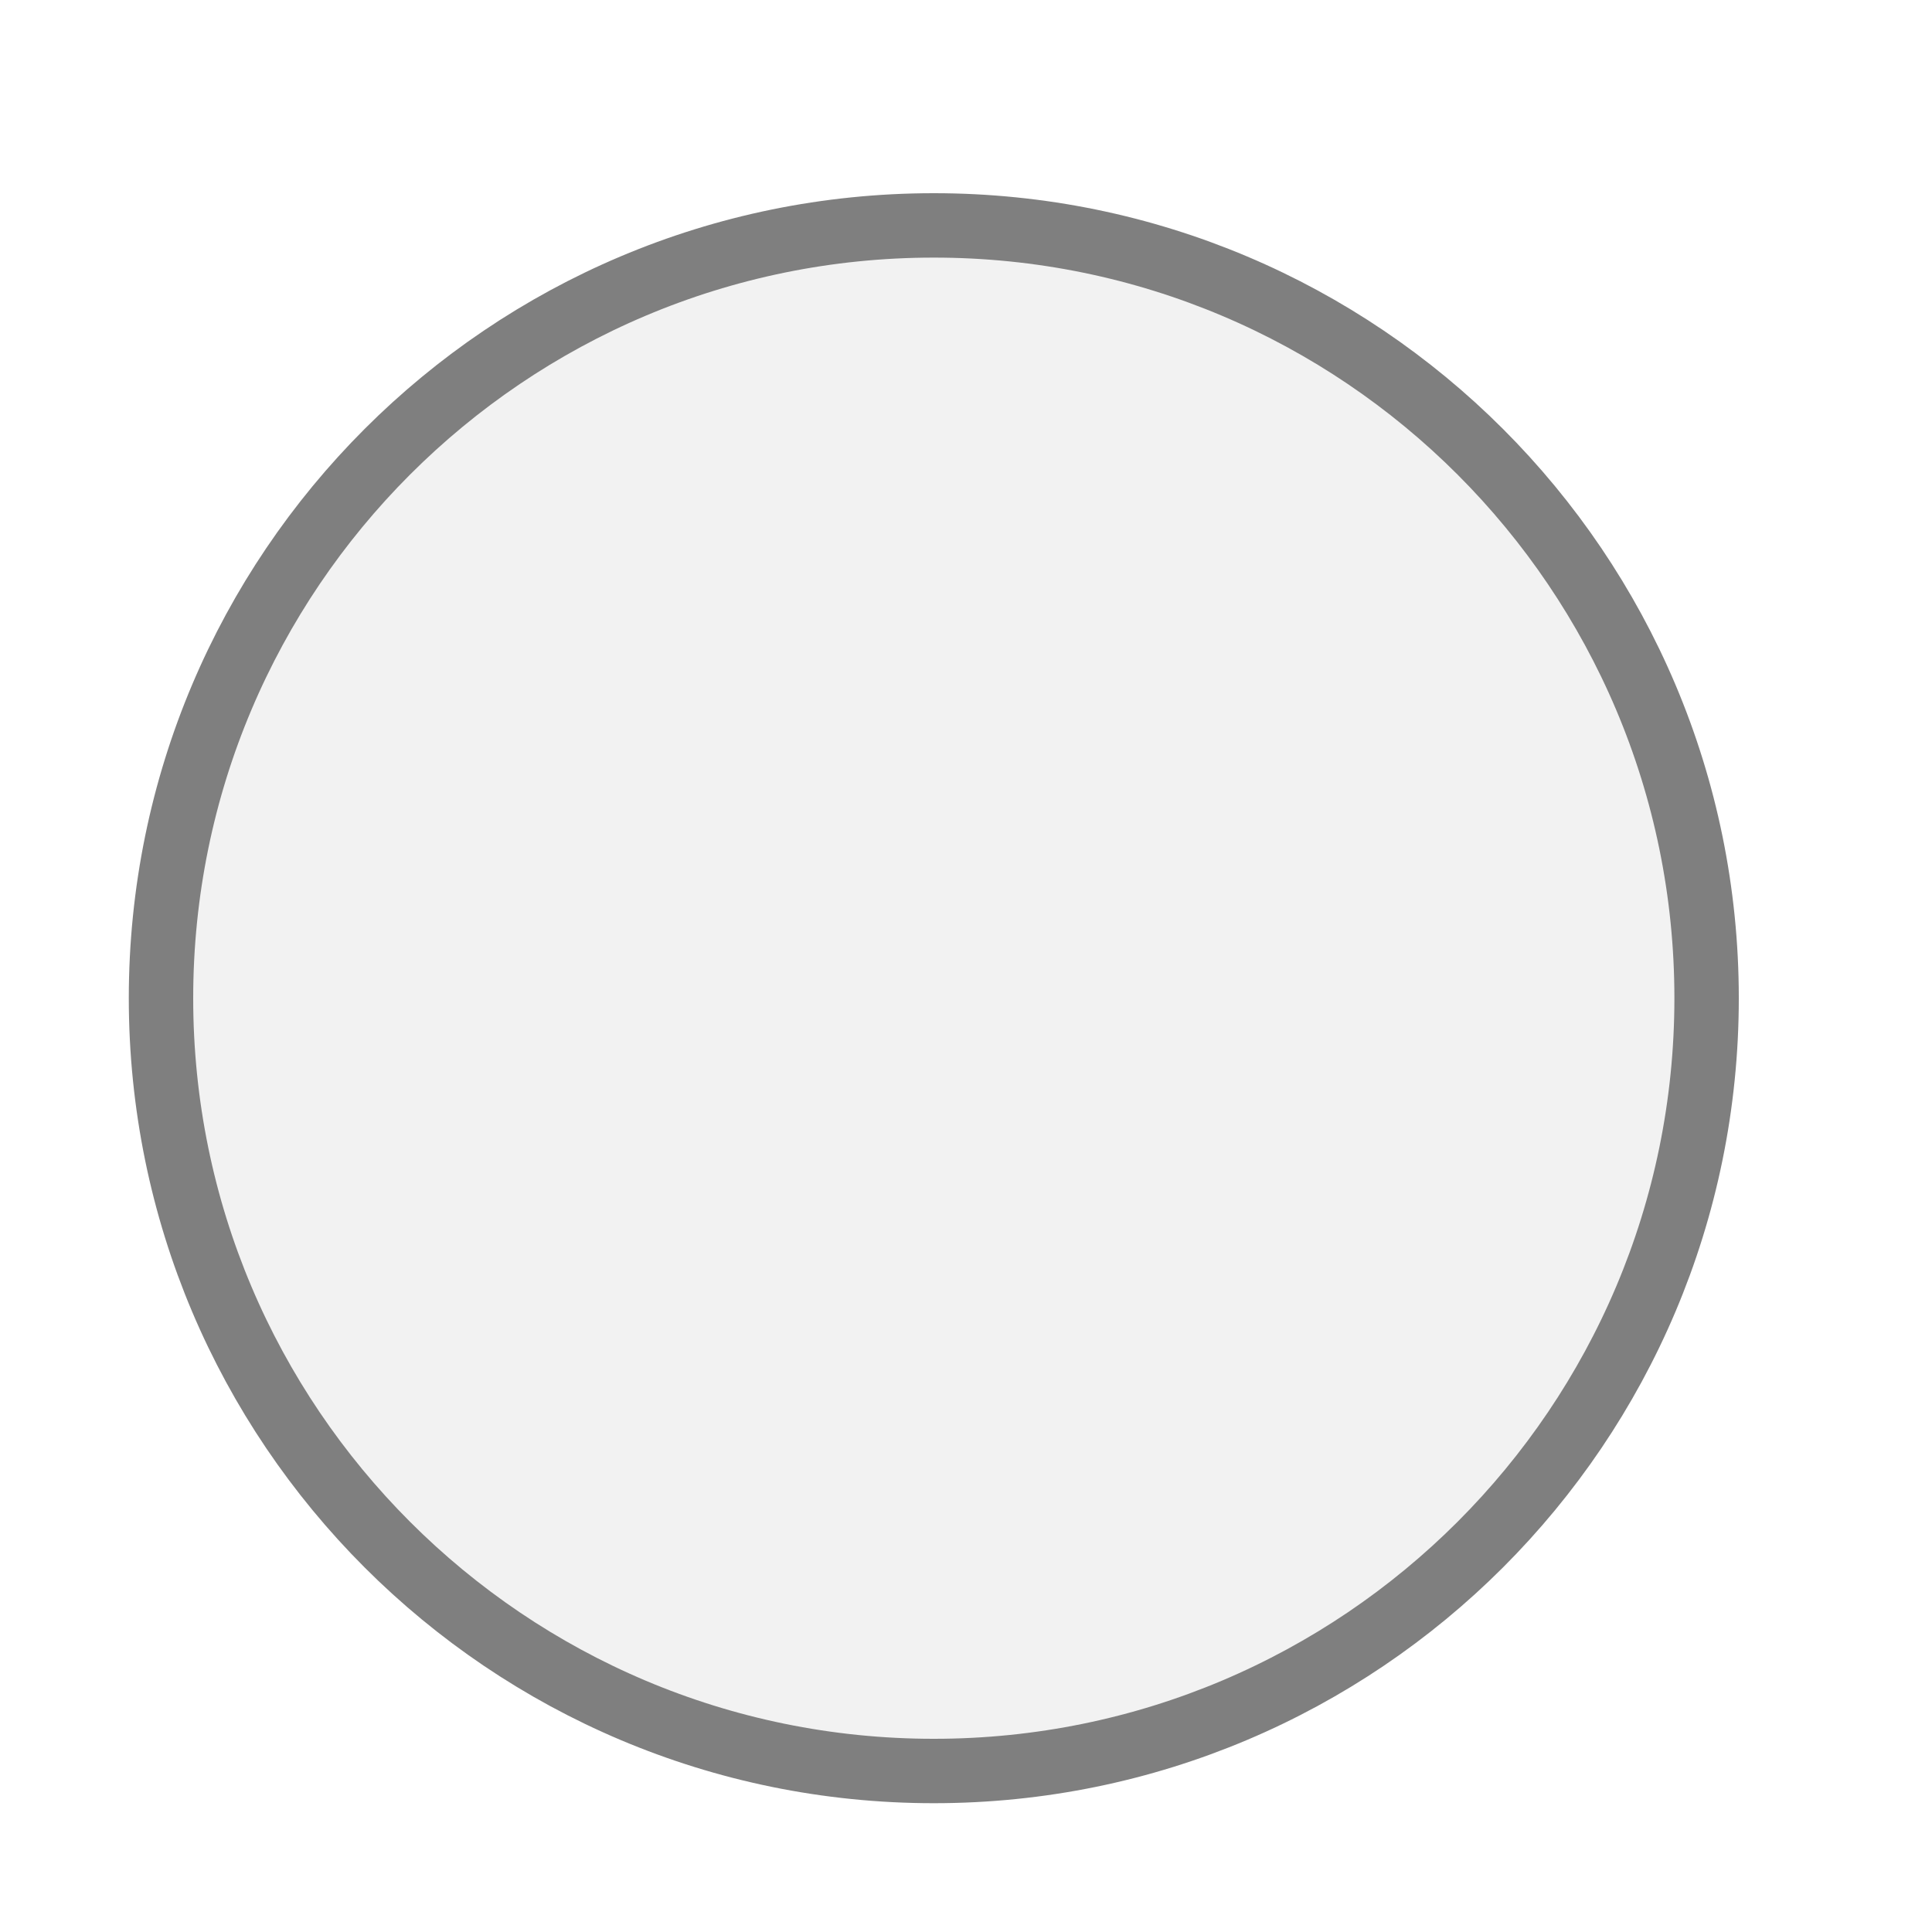
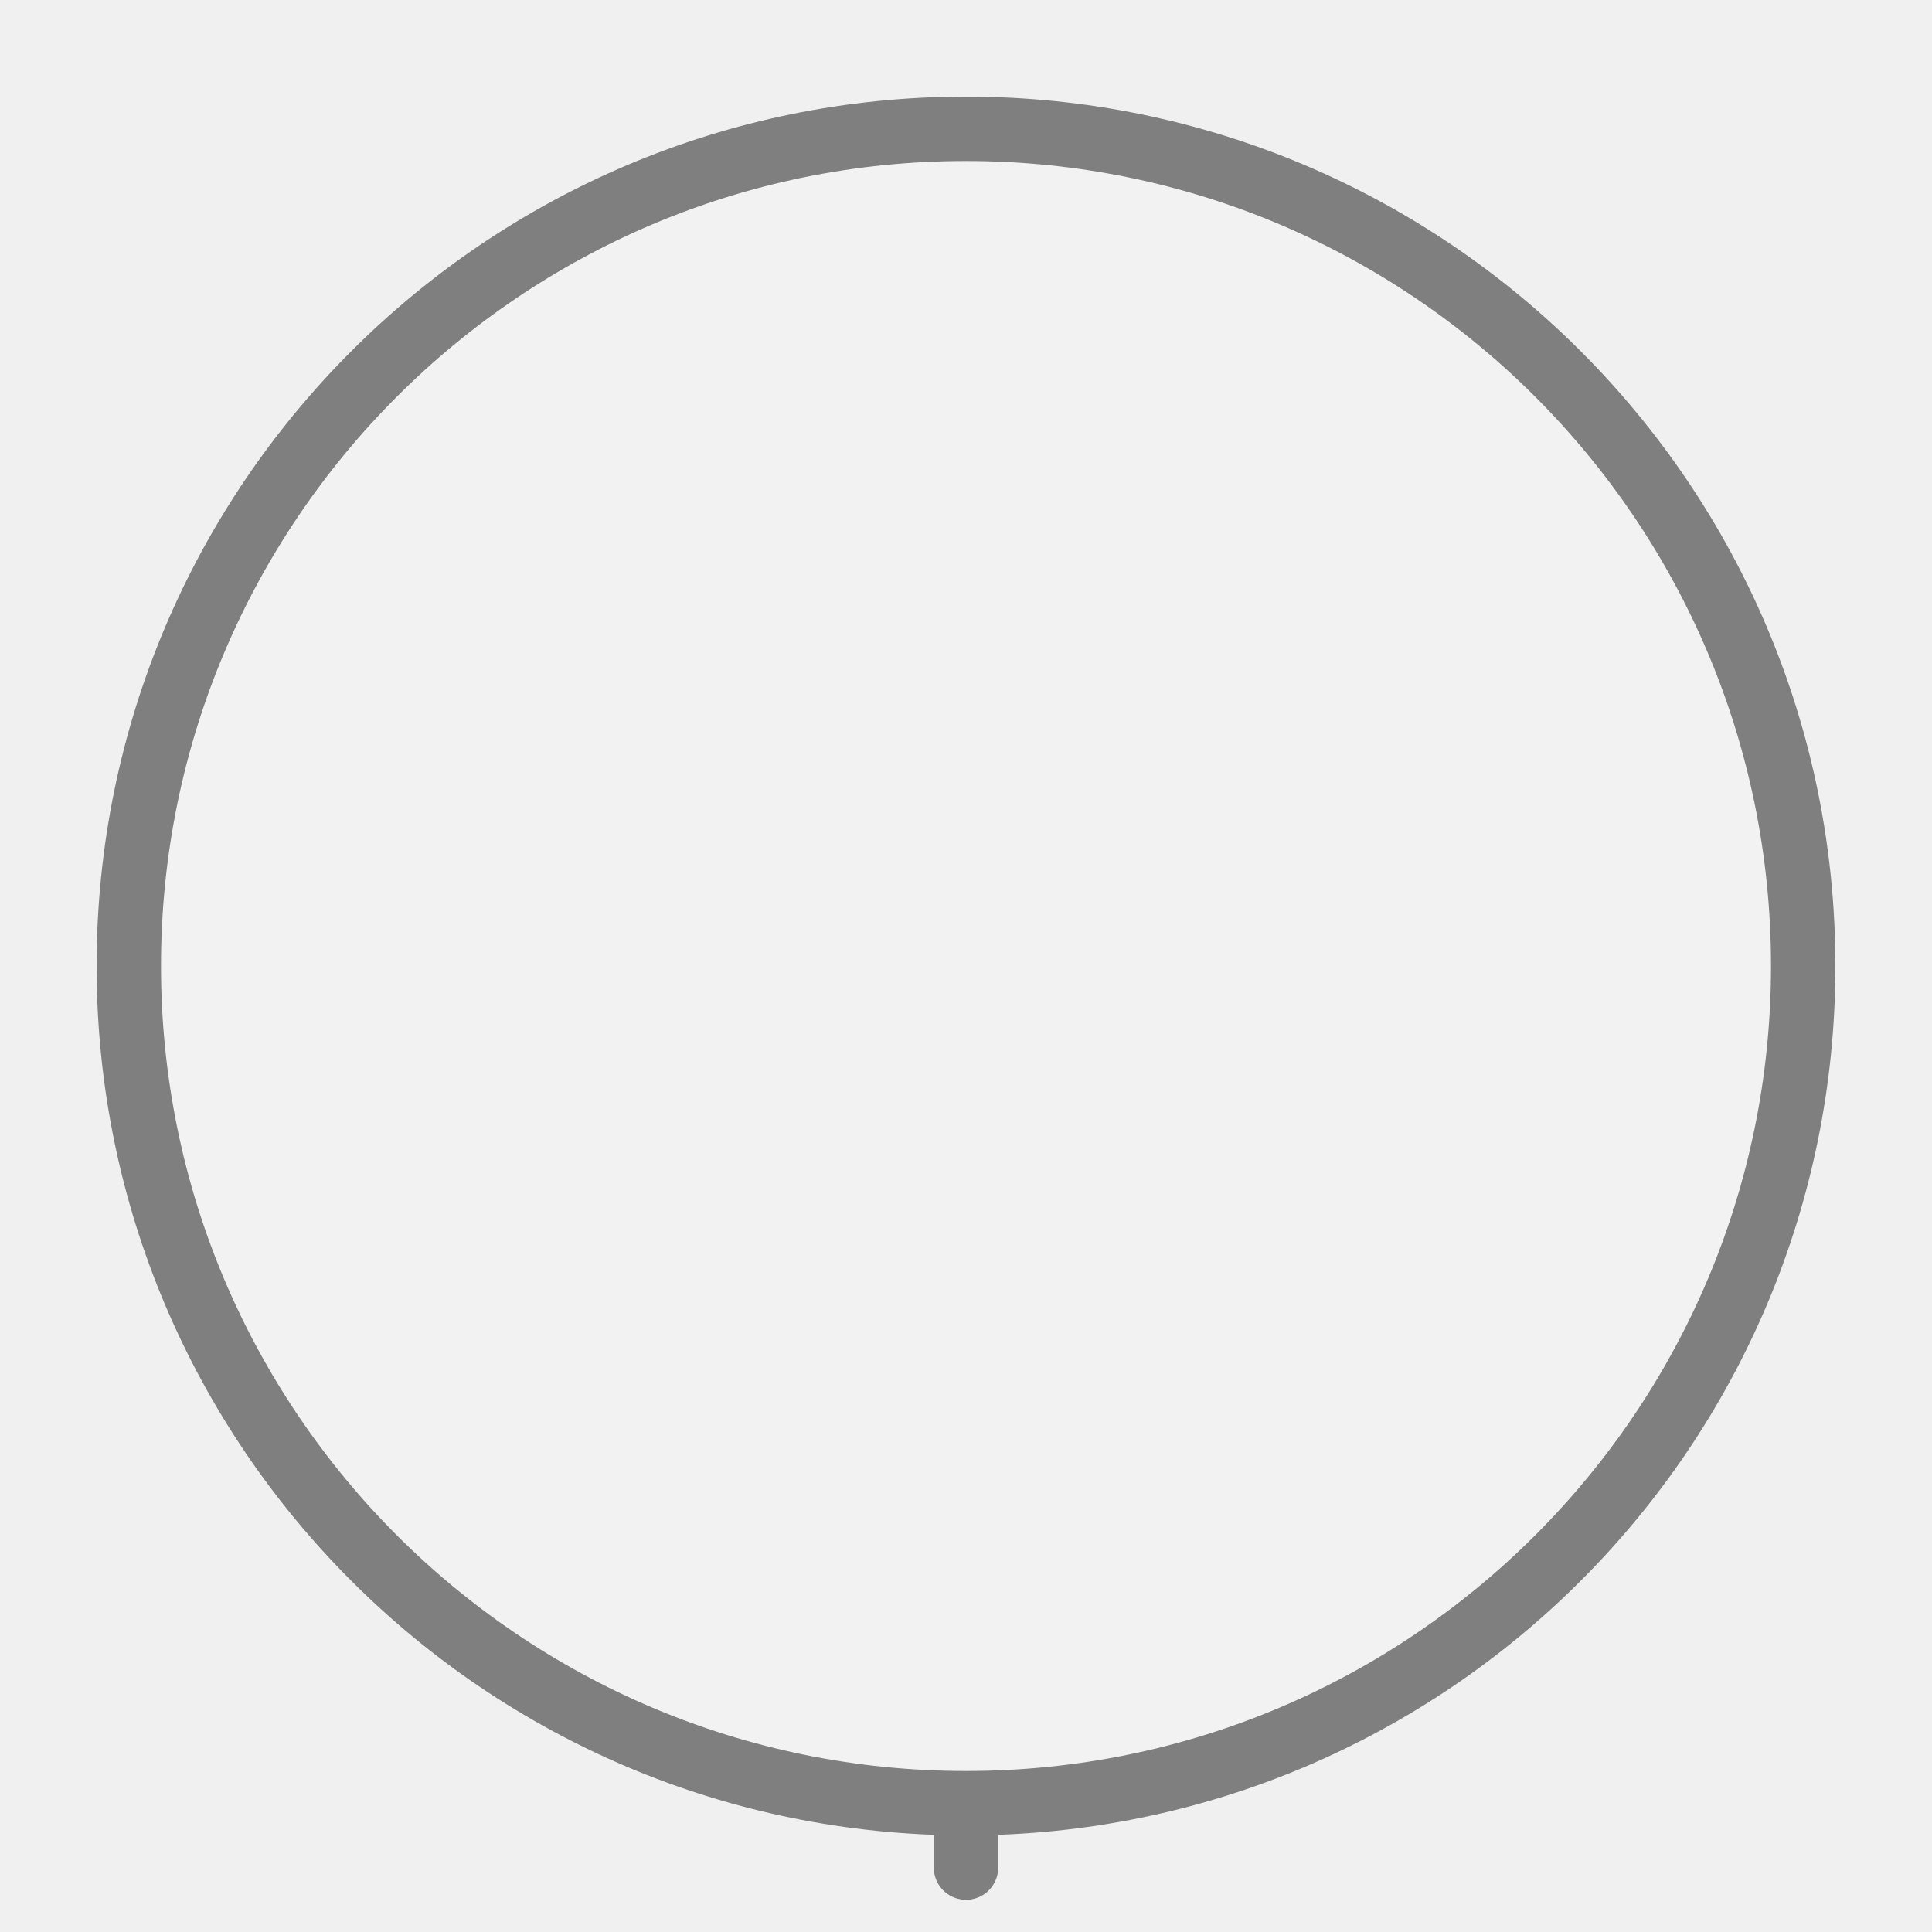
<svg xmlns="http://www.w3.org/2000/svg" width="30px" height="30px" viewBox="0 0 30 30">
-   <rect x="0" y="0" width="30" height="30" fill="#ffffff" />
-   <circle cx="14.5" cy="15.5" r="12" fill="#f2f2f2" stroke="#7f7f7f" stroke-width="1" />
+   <line x1="15" y1="29" x2="15" y2="28" stroke="#7f7f7f" stroke-width="1" stroke-linecap="round" />
+   <circle cx="15" cy="15" r="13" fill="#f2f2f2" stroke="#7f7f7f" stroke-width="1" />
</svg>
